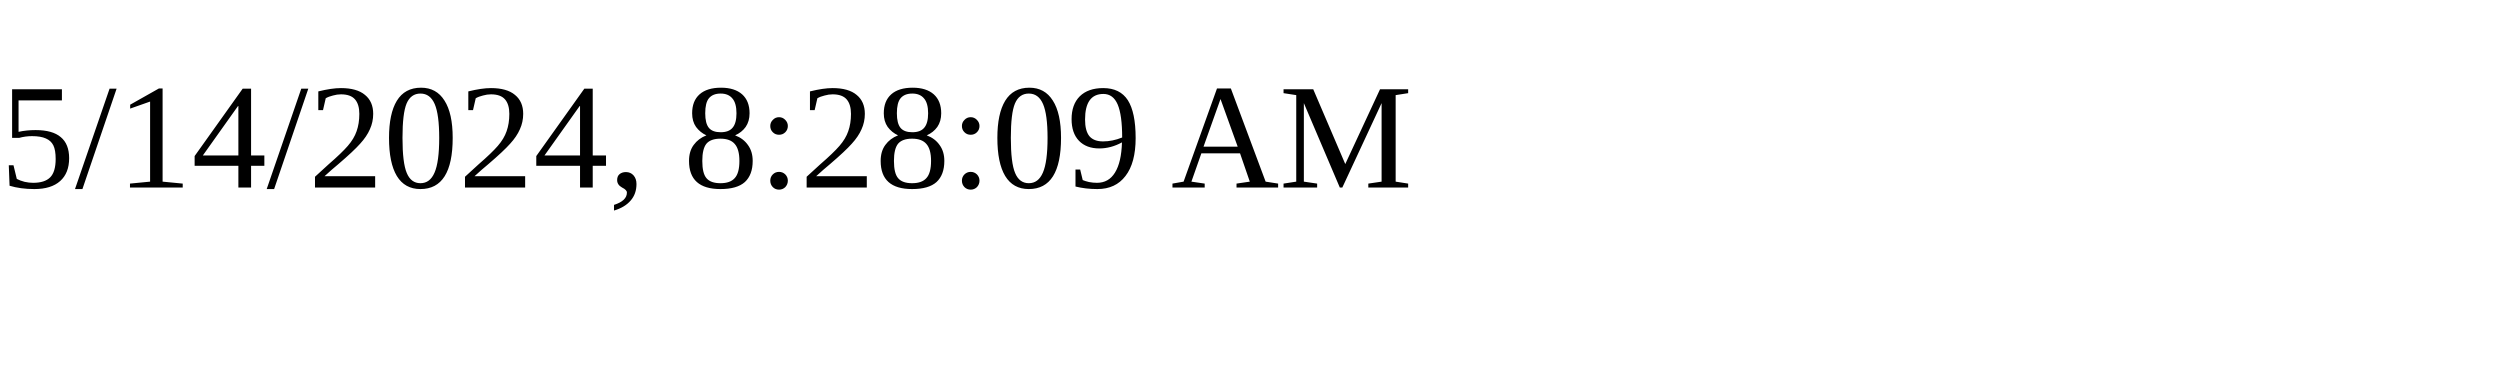
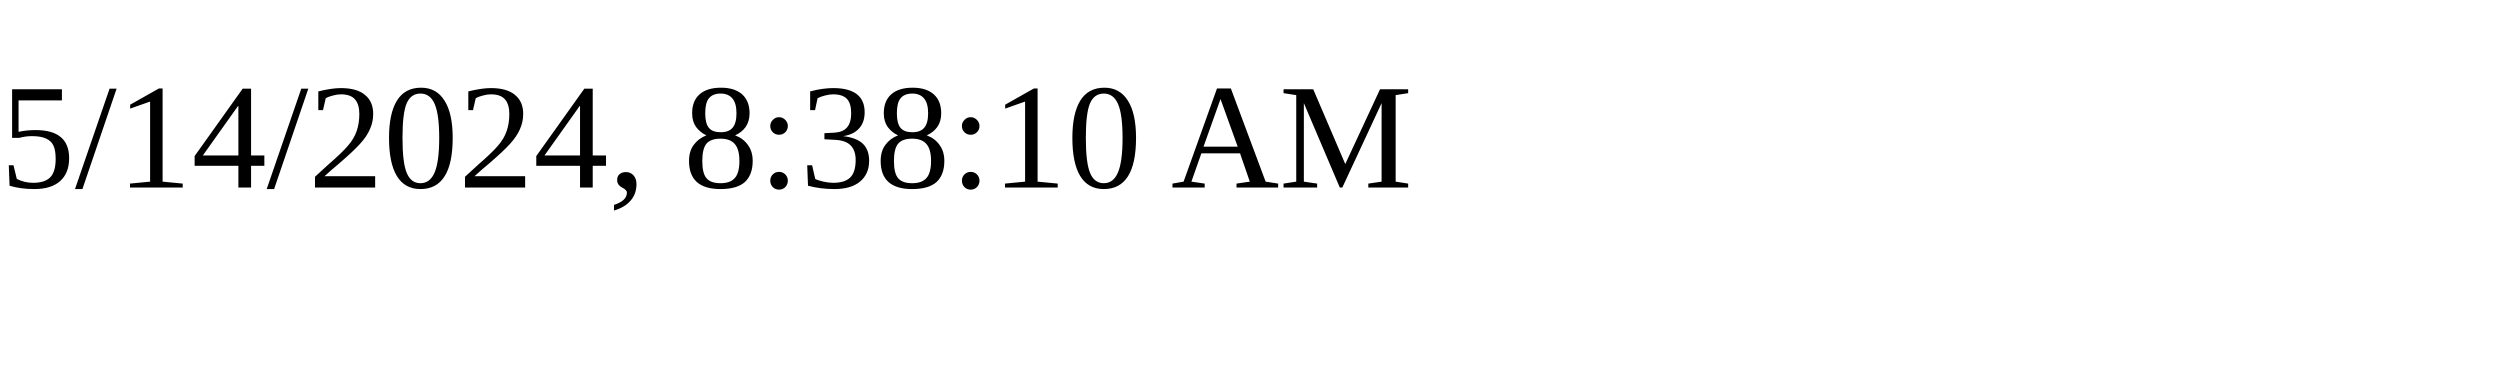
<svg xmlns="http://www.w3.org/2000/svg" height="30" width="200">
-   <text x="0" y="15">5/14/2024, 8:28:09 AM</text>
+   <text x="0" y="15">5/14/2024, 8:38:10 AM</text>
</svg>
